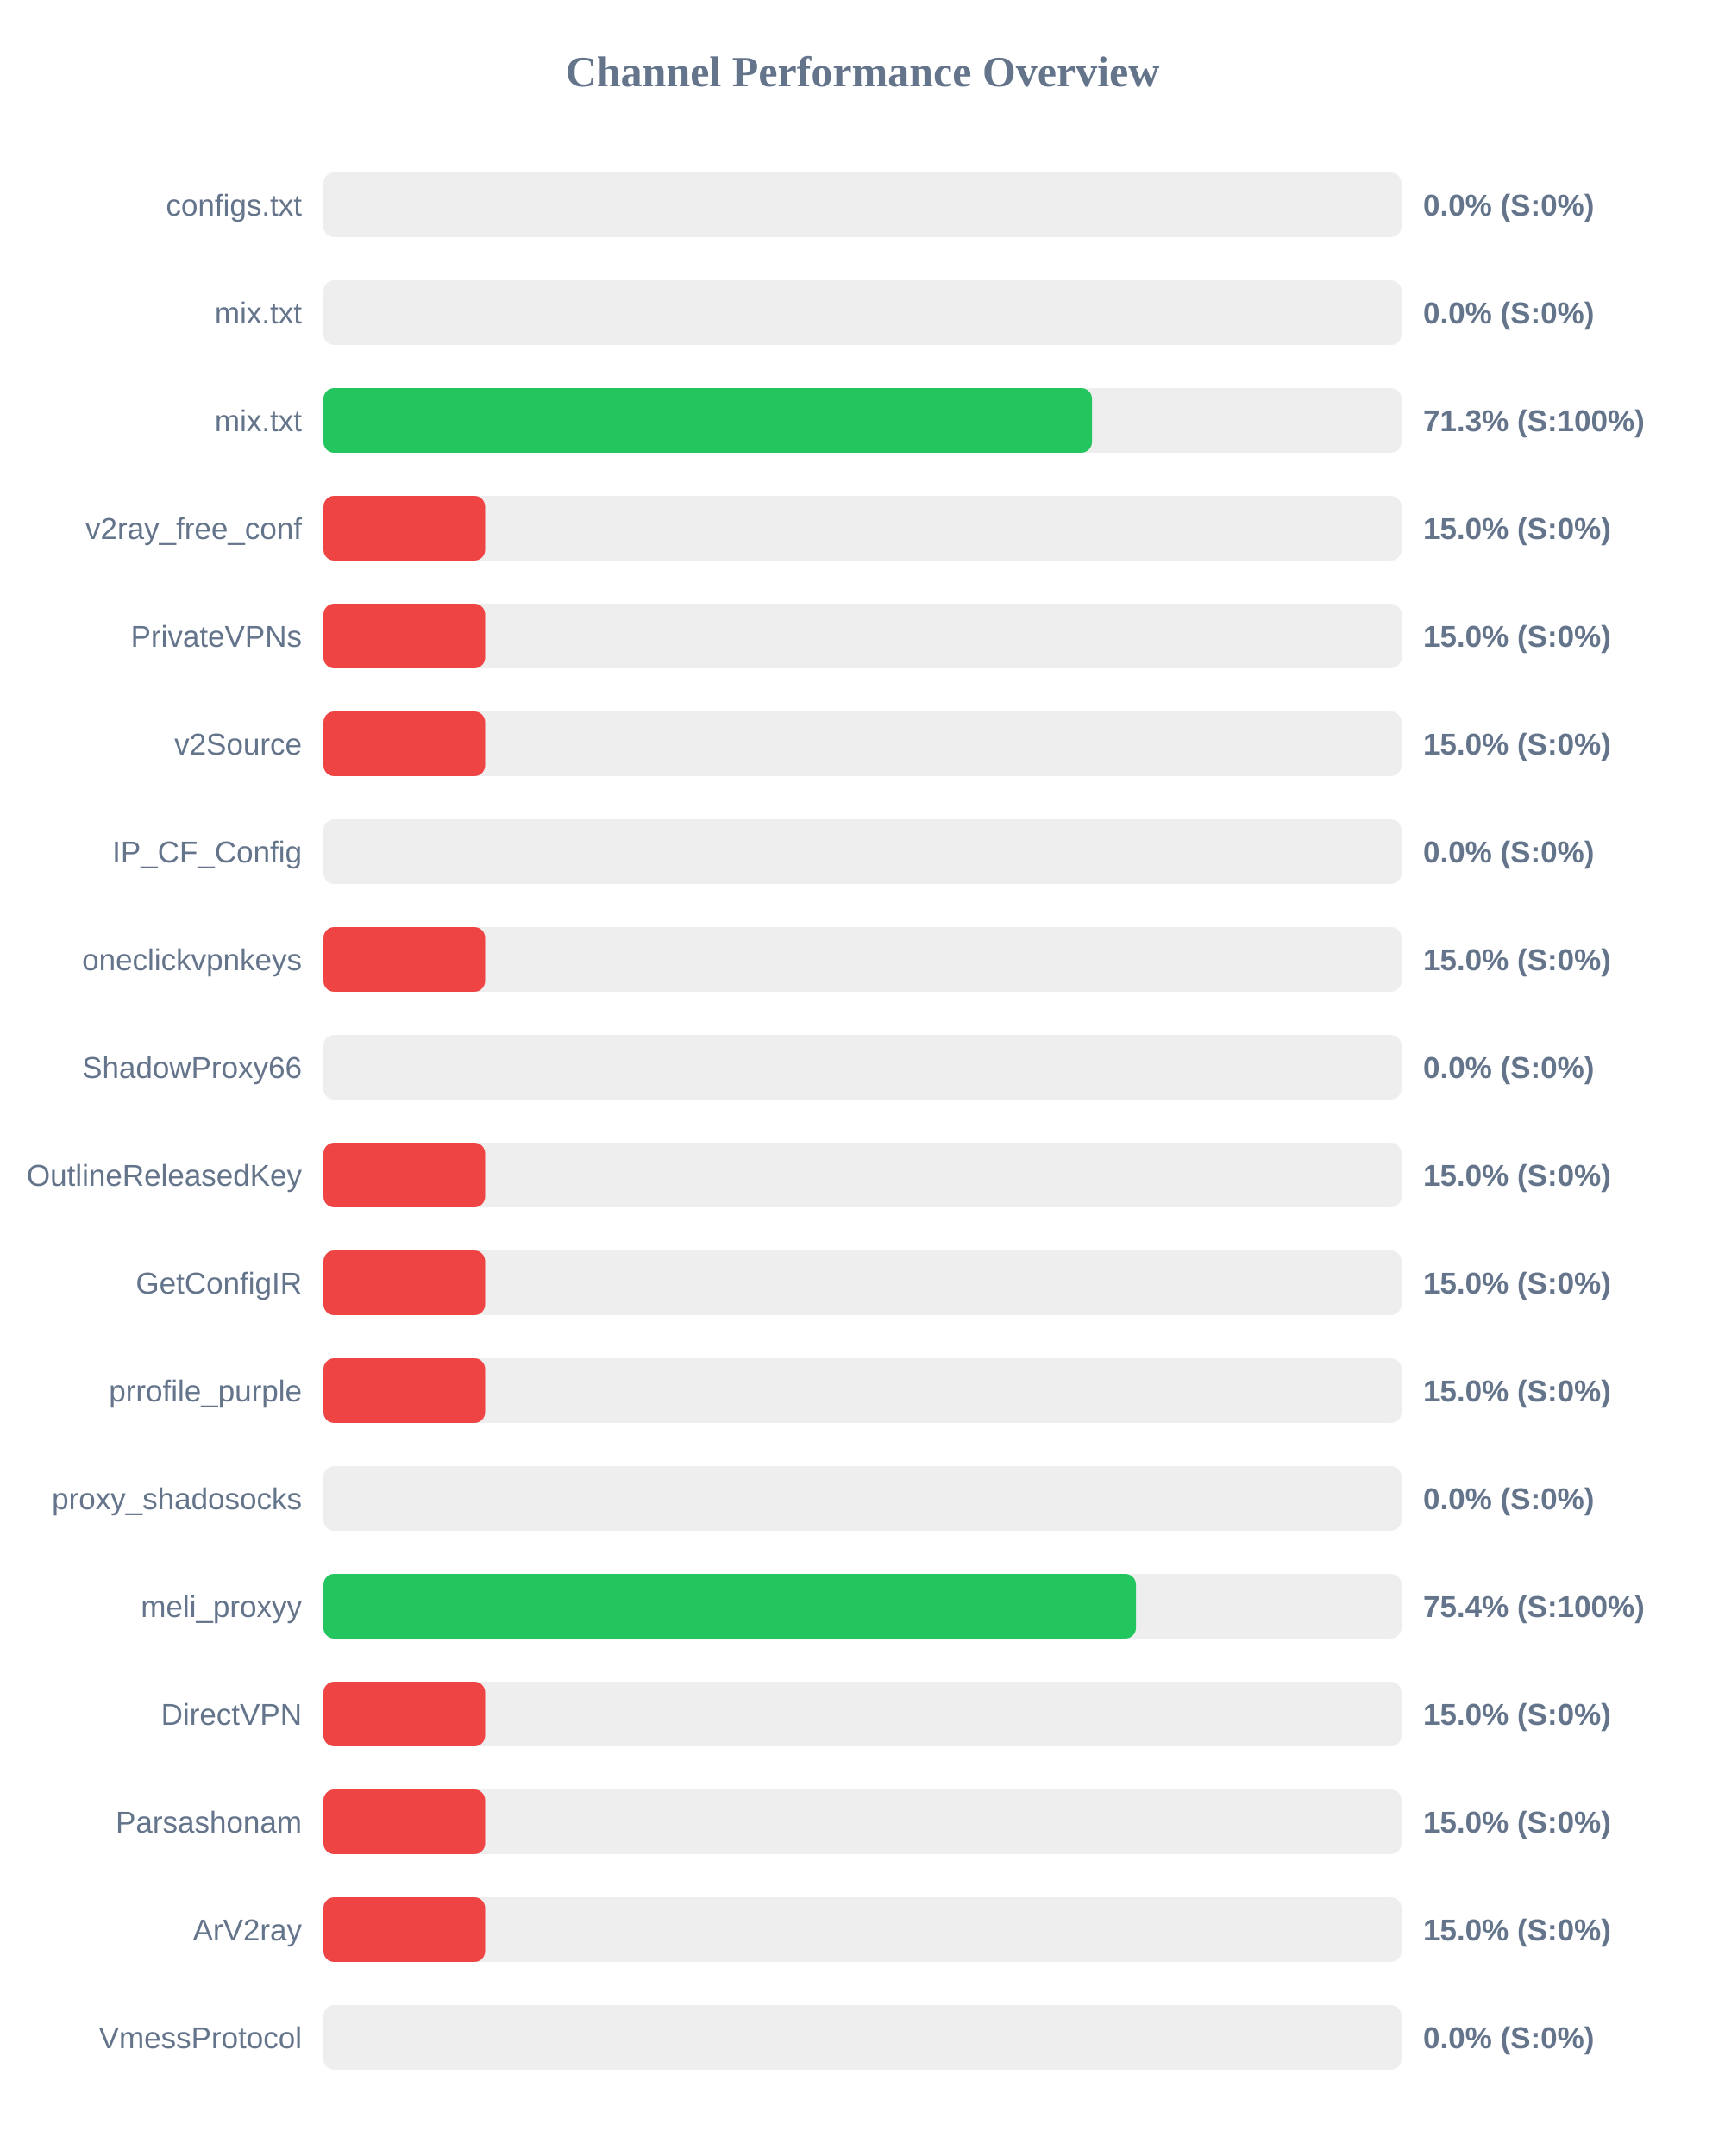
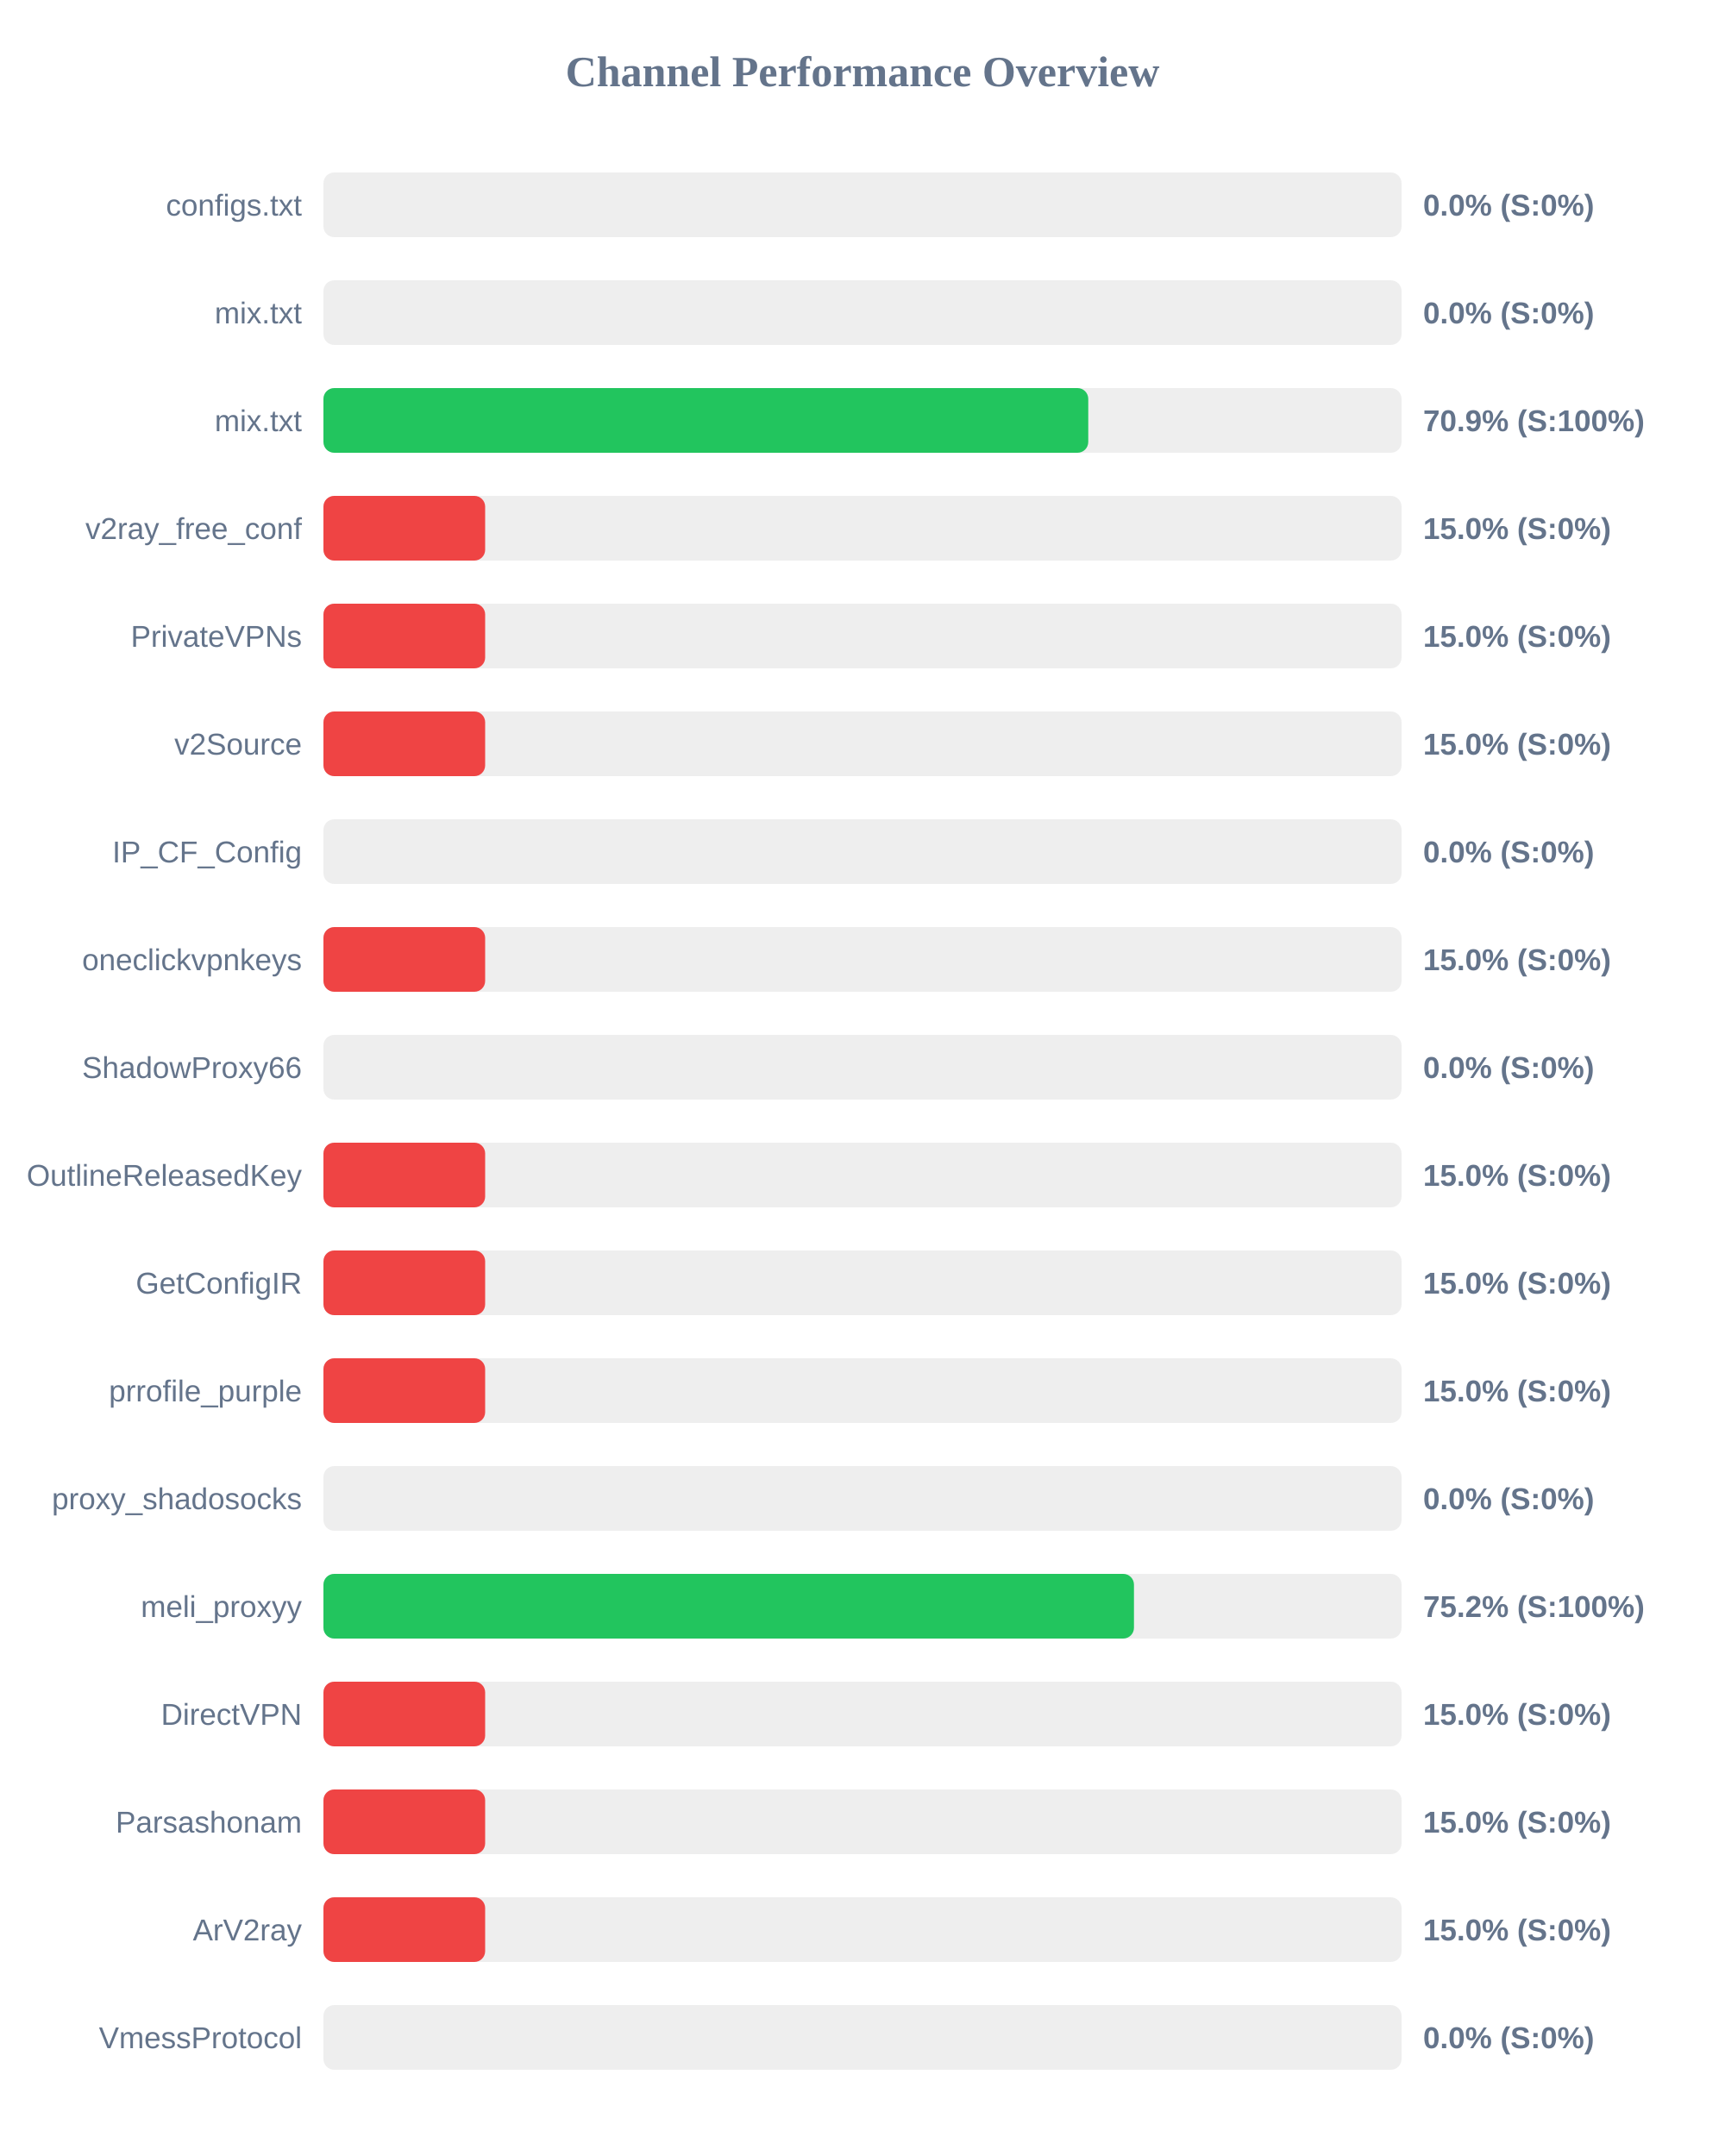
<svg xmlns="http://www.w3.org/2000/svg" width="800" height="1000" version="1.1">
  <style>
        .row { font: 14px Arial; fill: #64748b; }
        .score { font: bold 14px Arial; fill: #64748b; }
    </style>
  <text x="400" y="40" text-anchor="middle" font-size="20px" font-weight="bold" fill="#64748b">Channel Performance Overview</text>
  <rect x="150" y="80" width="500" height="30" fill="#eee" rx="5" />
  <rect x="150" y="80" width="0.0" height="30" fill="#ef4444" rx="5" />
  <text x="140" y="100" text-anchor="end" class="row">configs.txt</text>
  <text x="660" y="100" text-anchor="start" class="score">0.0% (S:0%)</text>
  <rect x="150" y="130" width="500" height="30" fill="#eee" rx="5" />
  <rect x="150" y="130" width="0.0" height="30" fill="#ef4444" rx="5" />
  <text x="140" y="150" text-anchor="end" class="row">mix.txt</text>
  <text x="660" y="150" text-anchor="start" class="score">0.0% (S:0%)</text>
  <rect x="150" y="180" width="500" height="30" fill="#eee" rx="5" />
-   <rect x="150" y="180" width="356.45" height="30" fill="#22c55e" rx="5" />
+   <rect x="150" y="180" width="354.7" height="30" fill="#22c55e" rx="5" />
  <text x="140" y="200" text-anchor="end" class="row">mix.txt</text>
-   <text x="660" y="200" text-anchor="start" class="score">71.3% (S:100%)</text>
+   <text x="660" y="200" text-anchor="start" class="score">70.9% (S:100%)</text>
  <rect x="150" y="230" width="500" height="30" fill="#eee" rx="5" />
  <rect x="150" y="230" width="75.0" height="30" fill="#ef4444" rx="5" />
  <text x="140" y="250" text-anchor="end" class="row">v2ray_free_conf</text>
  <text x="660" y="250" text-anchor="start" class="score">15.0% (S:0%)</text>
  <rect x="150" y="280" width="500" height="30" fill="#eee" rx="5" />
  <rect x="150" y="280" width="75.0" height="30" fill="#ef4444" rx="5" />
  <text x="140" y="300" text-anchor="end" class="row">PrivateVPNs</text>
  <text x="660" y="300" text-anchor="start" class="score">15.0% (S:0%)</text>
  <rect x="150" y="330" width="500" height="30" fill="#eee" rx="5" />
  <rect x="150" y="330" width="75.0" height="30" fill="#ef4444" rx="5" />
  <text x="140" y="350" text-anchor="end" class="row">v2Source</text>
  <text x="660" y="350" text-anchor="start" class="score">15.0% (S:0%)</text>
  <rect x="150" y="380" width="500" height="30" fill="#eee" rx="5" />
  <rect x="150" y="380" width="0.0" height="30" fill="#ef4444" rx="5" />
  <text x="140" y="400" text-anchor="end" class="row">IP_CF_Config</text>
  <text x="660" y="400" text-anchor="start" class="score">0.0% (S:0%)</text>
  <rect x="150" y="430" width="500" height="30" fill="#eee" rx="5" />
  <rect x="150" y="430" width="75.0" height="30" fill="#ef4444" rx="5" />
  <text x="140" y="450" text-anchor="end" class="row">oneclickvpnkeys</text>
  <text x="660" y="450" text-anchor="start" class="score">15.0% (S:0%)</text>
  <rect x="150" y="480" width="500" height="30" fill="#eee" rx="5" />
  <rect x="150" y="480" width="0.0" height="30" fill="#ef4444" rx="5" />
  <text x="140" y="500" text-anchor="end" class="row">ShadowProxy66</text>
  <text x="660" y="500" text-anchor="start" class="score">0.0% (S:0%)</text>
  <rect x="150" y="530" width="500" height="30" fill="#eee" rx="5" />
  <rect x="150" y="530" width="75.0" height="30" fill="#ef4444" rx="5" />
  <text x="140" y="550" text-anchor="end" class="row">OutlineReleasedKey</text>
  <text x="660" y="550" text-anchor="start" class="score">15.0% (S:0%)</text>
  <rect x="150" y="580" width="500" height="30" fill="#eee" rx="5" />
  <rect x="150" y="580" width="75.0" height="30" fill="#ef4444" rx="5" />
  <text x="140" y="600" text-anchor="end" class="row">GetConfigIR</text>
  <text x="660" y="600" text-anchor="start" class="score">15.0% (S:0%)</text>
  <rect x="150" y="630" width="500" height="30" fill="#eee" rx="5" />
  <rect x="150" y="630" width="75.0" height="30" fill="#ef4444" rx="5" />
  <text x="140" y="650" text-anchor="end" class="row">prrofile_purple</text>
  <text x="660" y="650" text-anchor="start" class="score">15.0% (S:0%)</text>
  <rect x="150" y="680" width="500" height="30" fill="#eee" rx="5" />
  <rect x="150" y="680" width="0.0" height="30" fill="#ef4444" rx="5" />
  <text x="140" y="700" text-anchor="end" class="row">proxy_shadosocks</text>
  <text x="660" y="700" text-anchor="start" class="score">0.0% (S:0%)</text>
  <rect x="150" y="730" width="500" height="30" fill="#eee" rx="5" />
-   <rect x="150" y="730" width="376.85" height="30" fill="#22c55e" rx="5" />
+   <rect x="150" y="730" width="375.9" height="30" fill="#22c55e" rx="5" />
  <text x="140" y="750" text-anchor="end" class="row">meli_proxyy</text>
-   <text x="660" y="750" text-anchor="start" class="score">75.4% (S:100%)</text>
+   <text x="660" y="750" text-anchor="start" class="score">75.2% (S:100%)</text>
  <rect x="150" y="780" width="500" height="30" fill="#eee" rx="5" />
  <rect x="150" y="780" width="75.0" height="30" fill="#ef4444" rx="5" />
  <text x="140" y="800" text-anchor="end" class="row">DirectVPN</text>
  <text x="660" y="800" text-anchor="start" class="score">15.0% (S:0%)</text>
  <rect x="150" y="830" width="500" height="30" fill="#eee" rx="5" />
  <rect x="150" y="830" width="75.0" height="30" fill="#ef4444" rx="5" />
  <text x="140" y="850" text-anchor="end" class="row">Parsashonam</text>
  <text x="660" y="850" text-anchor="start" class="score">15.0% (S:0%)</text>
  <rect x="150" y="880" width="500" height="30" fill="#eee" rx="5" />
  <rect x="150" y="880" width="75.0" height="30" fill="#ef4444" rx="5" />
  <text x="140" y="900" text-anchor="end" class="row">ArV2ray</text>
  <text x="660" y="900" text-anchor="start" class="score">15.0% (S:0%)</text>
  <rect x="150" y="930" width="500" height="30" fill="#eee" rx="5" />
  <rect x="150" y="930" width="0.0" height="30" fill="#ef4444" rx="5" />
  <text x="140" y="950" text-anchor="end" class="row">VmessProtocol</text>
  <text x="660" y="950" text-anchor="start" class="score">0.0% (S:0%)</text>
</svg>
